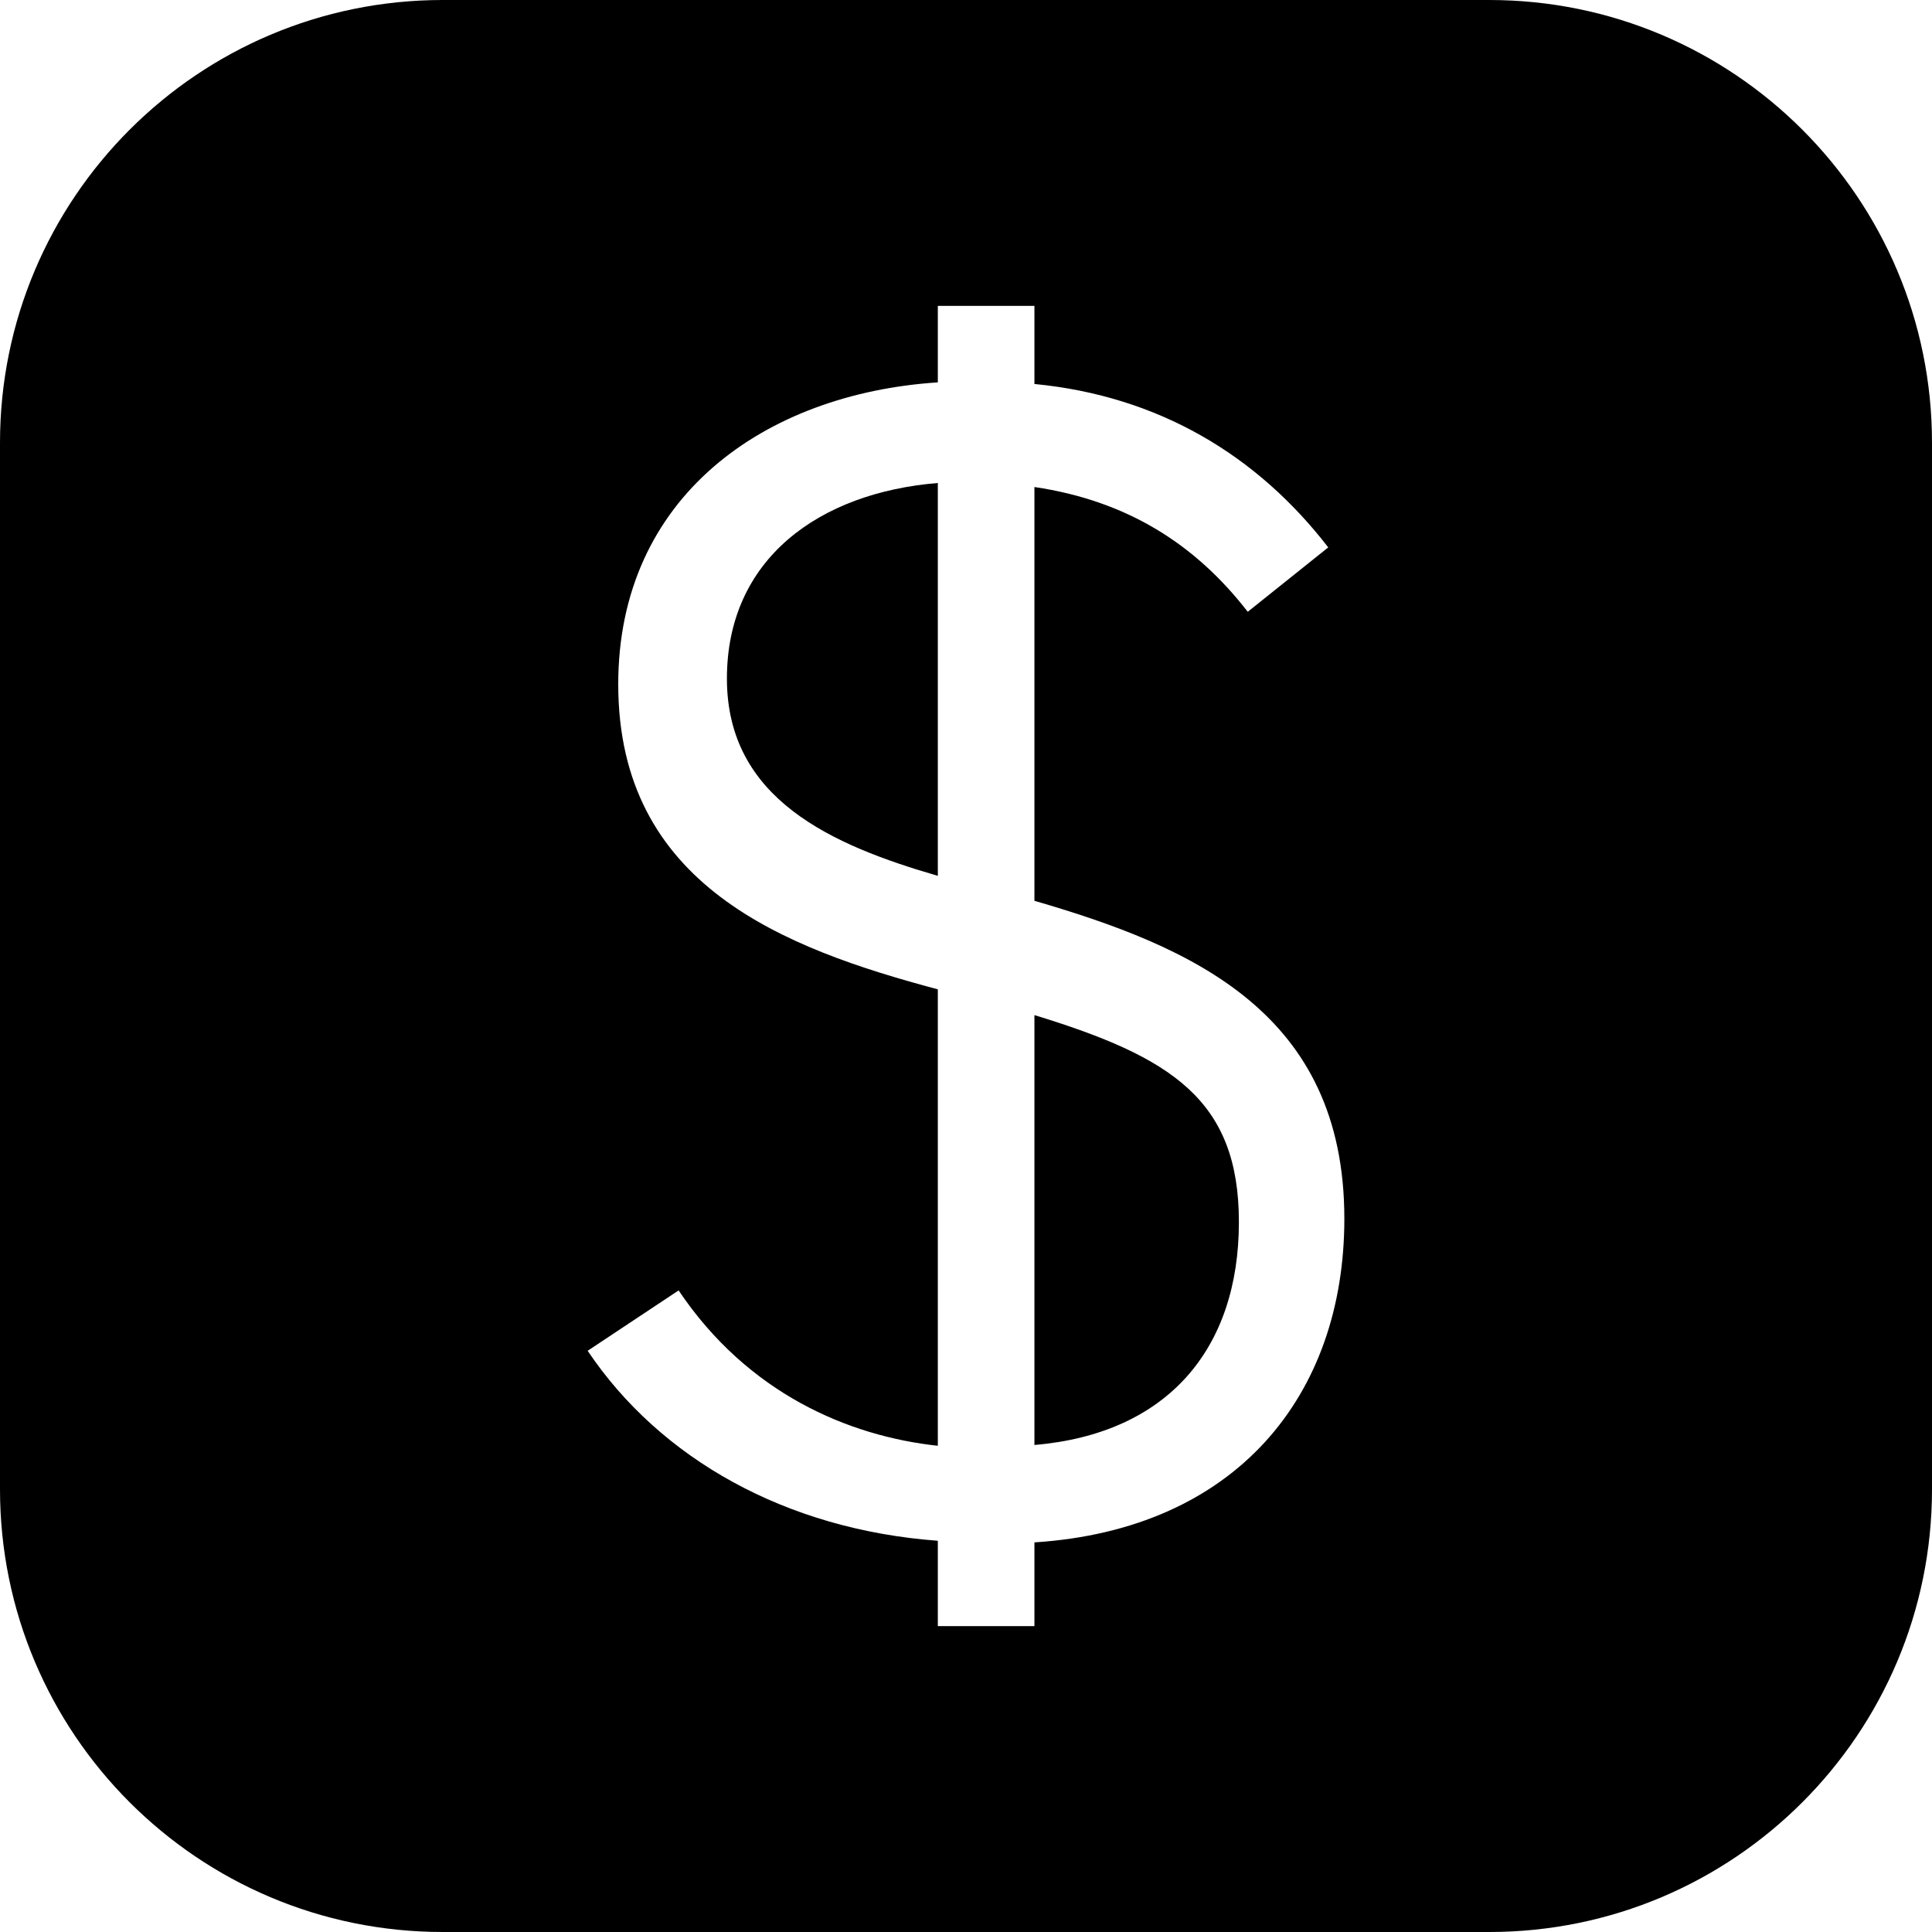
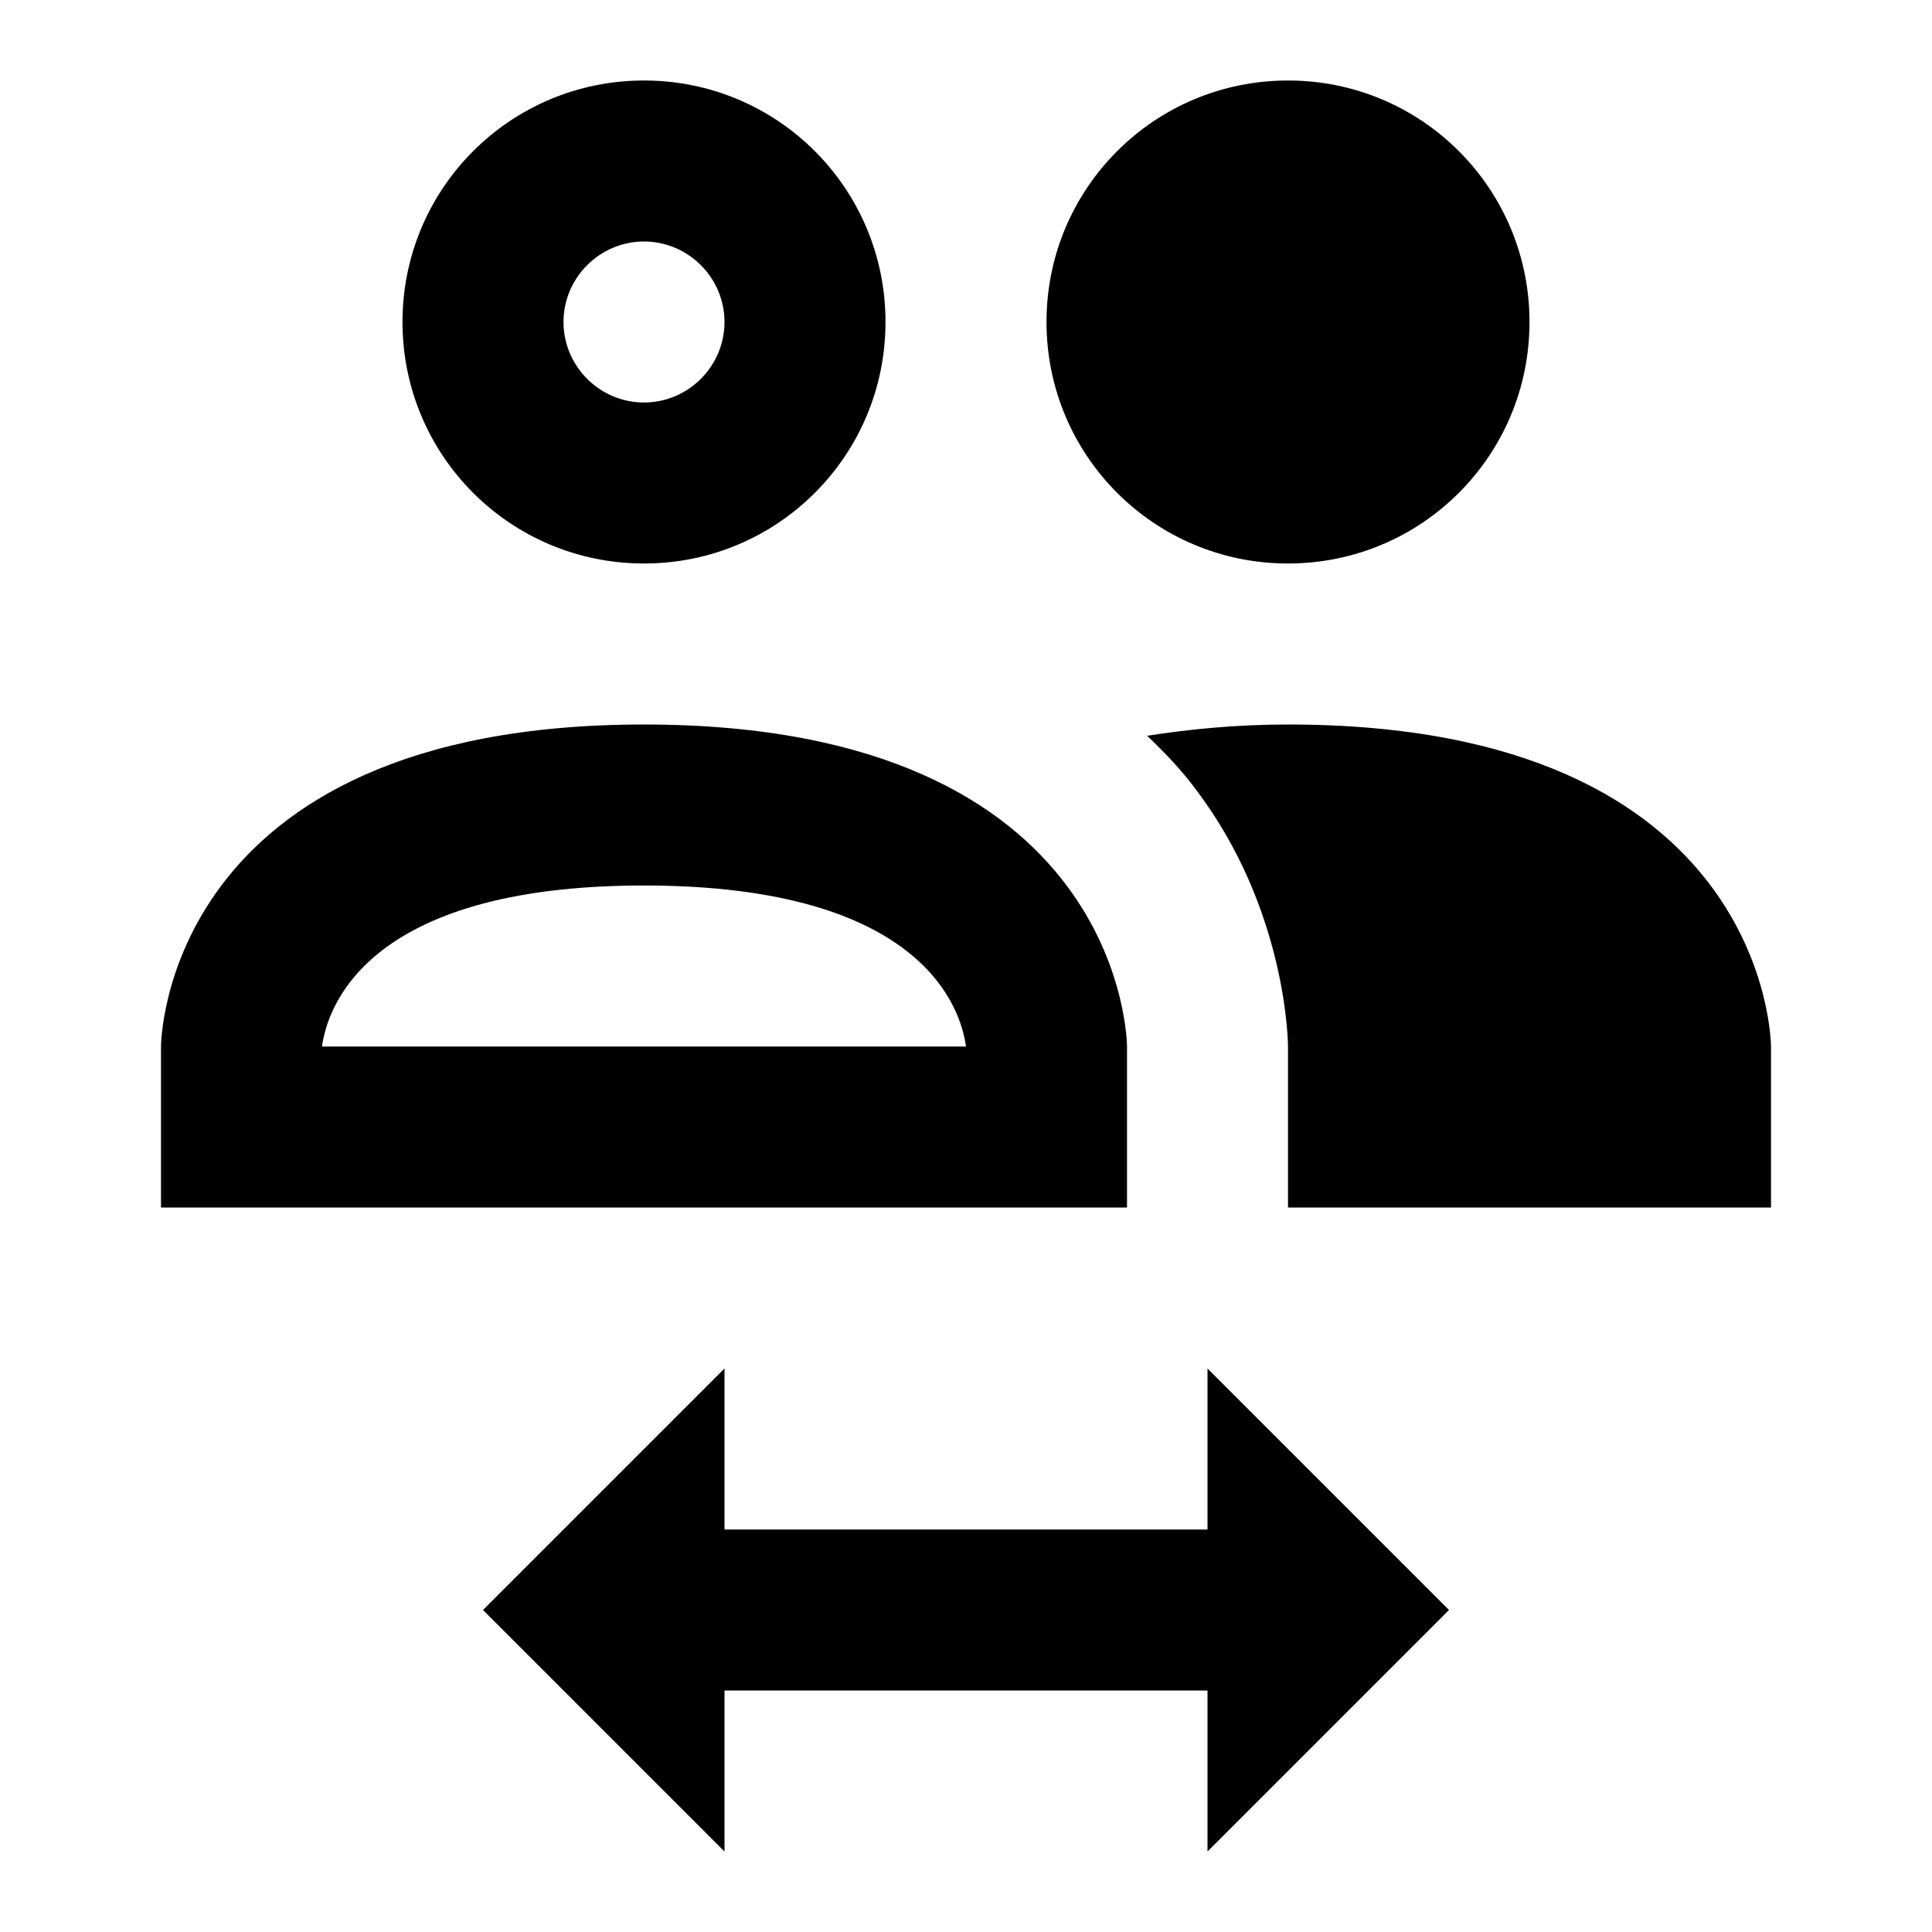
<svg xmlns="http://www.w3.org/2000/svg" version="1.1" id="mdi-square-inc-cash" width="24" height="24" viewBox="0 0 24 24">
-   <path d="M5.5,0H18.5A5.5,5.5 0 0,1 24,5.5V18.5A5.5,5.5 0 0,1 18.5,24H5.5A5.5,5.5 0 0,1 0,18.5V5.5A5.5,5.5 0 0,1 5.5,0M15.39,15.18C15.39,16.76 14.5,17.81 12.85,17.95V12.61C14.55,13.13 15.39,13.66 15.39,15.18M11.65,6V10.88C10.34,10.5 9.03,9.93 9.03,8.43C9.03,6.94 10.18,6.12 11.65,6M15.5,7.6L16.5,6.8C15.62,5.66 14.4,4.92 12.85,4.77V3.8H11.65V3.8L11.65,4.75C9.5,4.89 7.68,6.17 7.68,8.5C7.68,11 9.74,11.78 11.65,12.29V17.96C10.54,17.84 9.29,17.31 8.43,16.03L7.3,16.78C8.2,18.12 9.76,19 11.65,19.14V20.2H12.07L12.85,20.2V19.16C15.35,19 16.7,17.34 16.7,15.14C16.7,12.58 14.81,11.76 12.85,11.19V6.05C14,6.22 14.85,6.76 15.5,7.6Z" />
+   <path d="M16 9C22 9 22 13 22 13V15H16V13C16 13 16 11.31 14.85 9.8C14.68 9.57 14.47 9.35 14.25 9.14C14.77 9.06 15.34 9 16 9M8 11C11.5 11 11.94 12.56 12 13H4C4.06 12.56 4.5 11 8 11M8 9C2 9 2 13 2 13V15H14V13C14 13 14 9 8 9M9 17V19H15V17L18 20L15 23V21H9V23L6 20L9 17M8 3C8.55 3 9 3.45 9 4S8.55 5 8 5 7 4.55 7 4 7.45 3 8 3M8 1C6.34 1 5 2.34 5 4S6.34 7 8 7 11 5.66 11 4 9.66 1 8 1M16 1C14.34 1 13 2.34 13 4S14.34 7 16 7 19 5.66 19 4 17.66 1 16 1Z" />
</svg>
